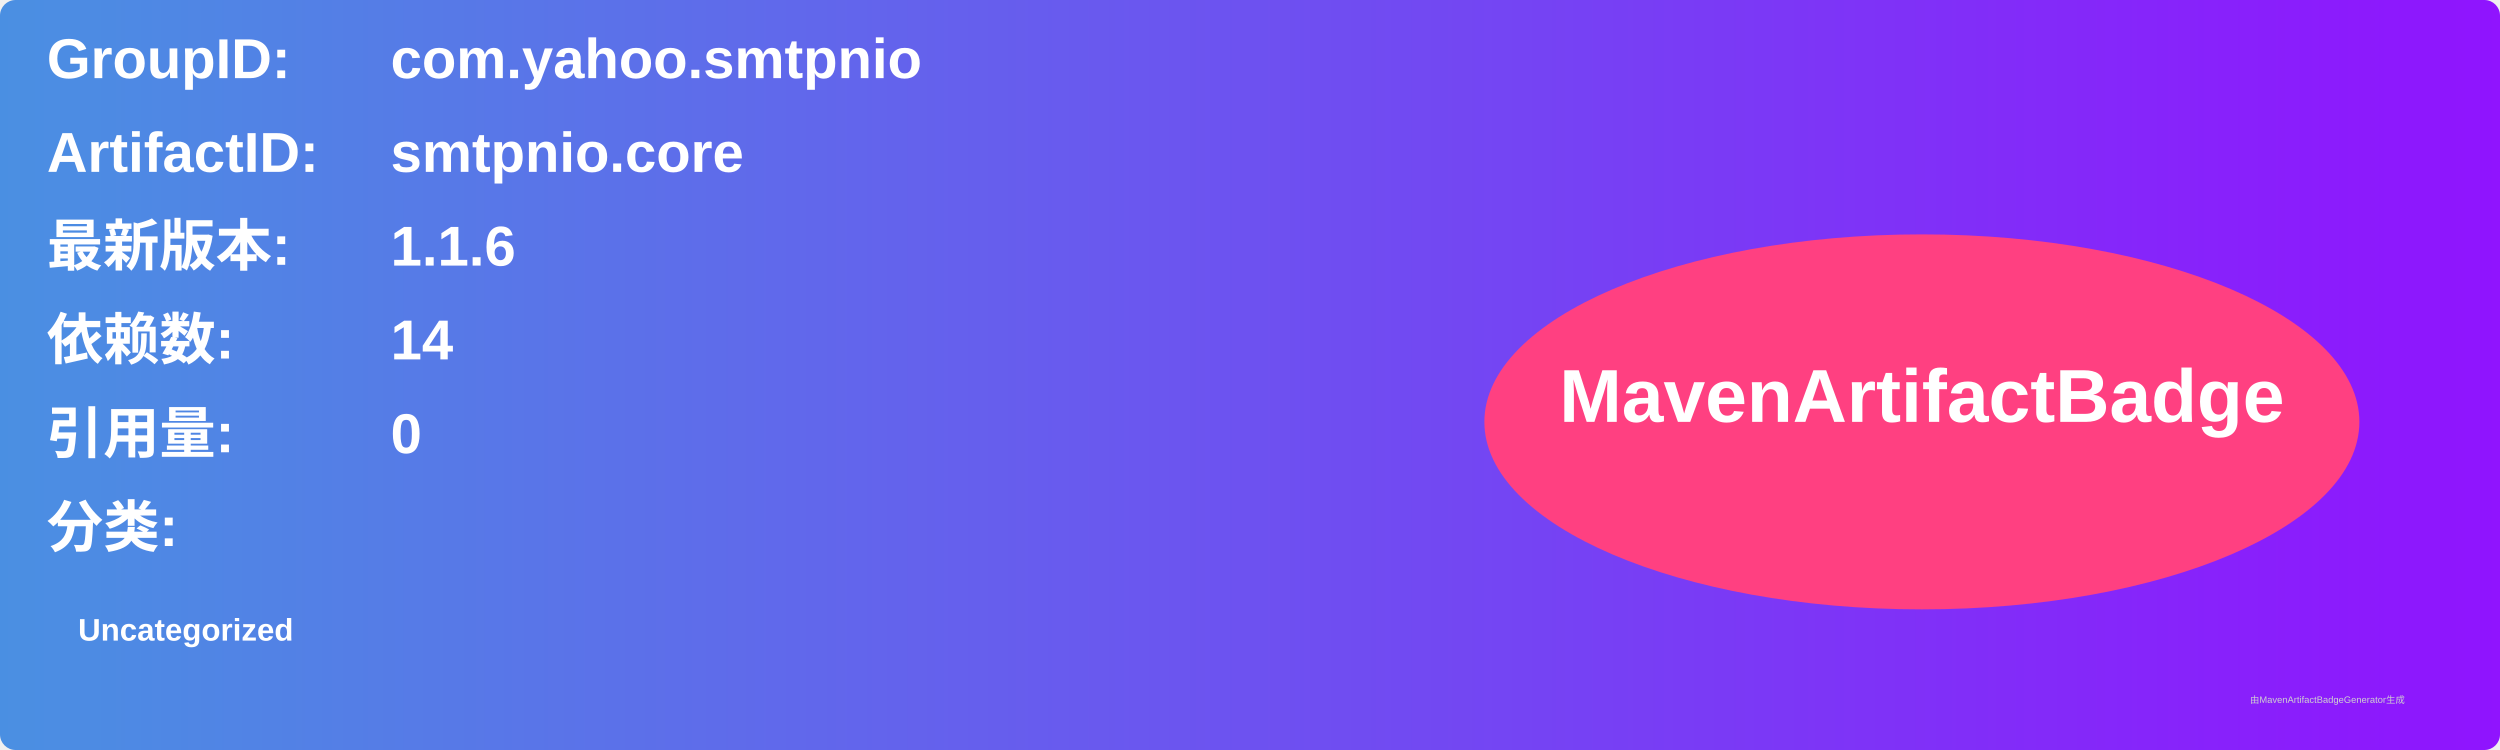
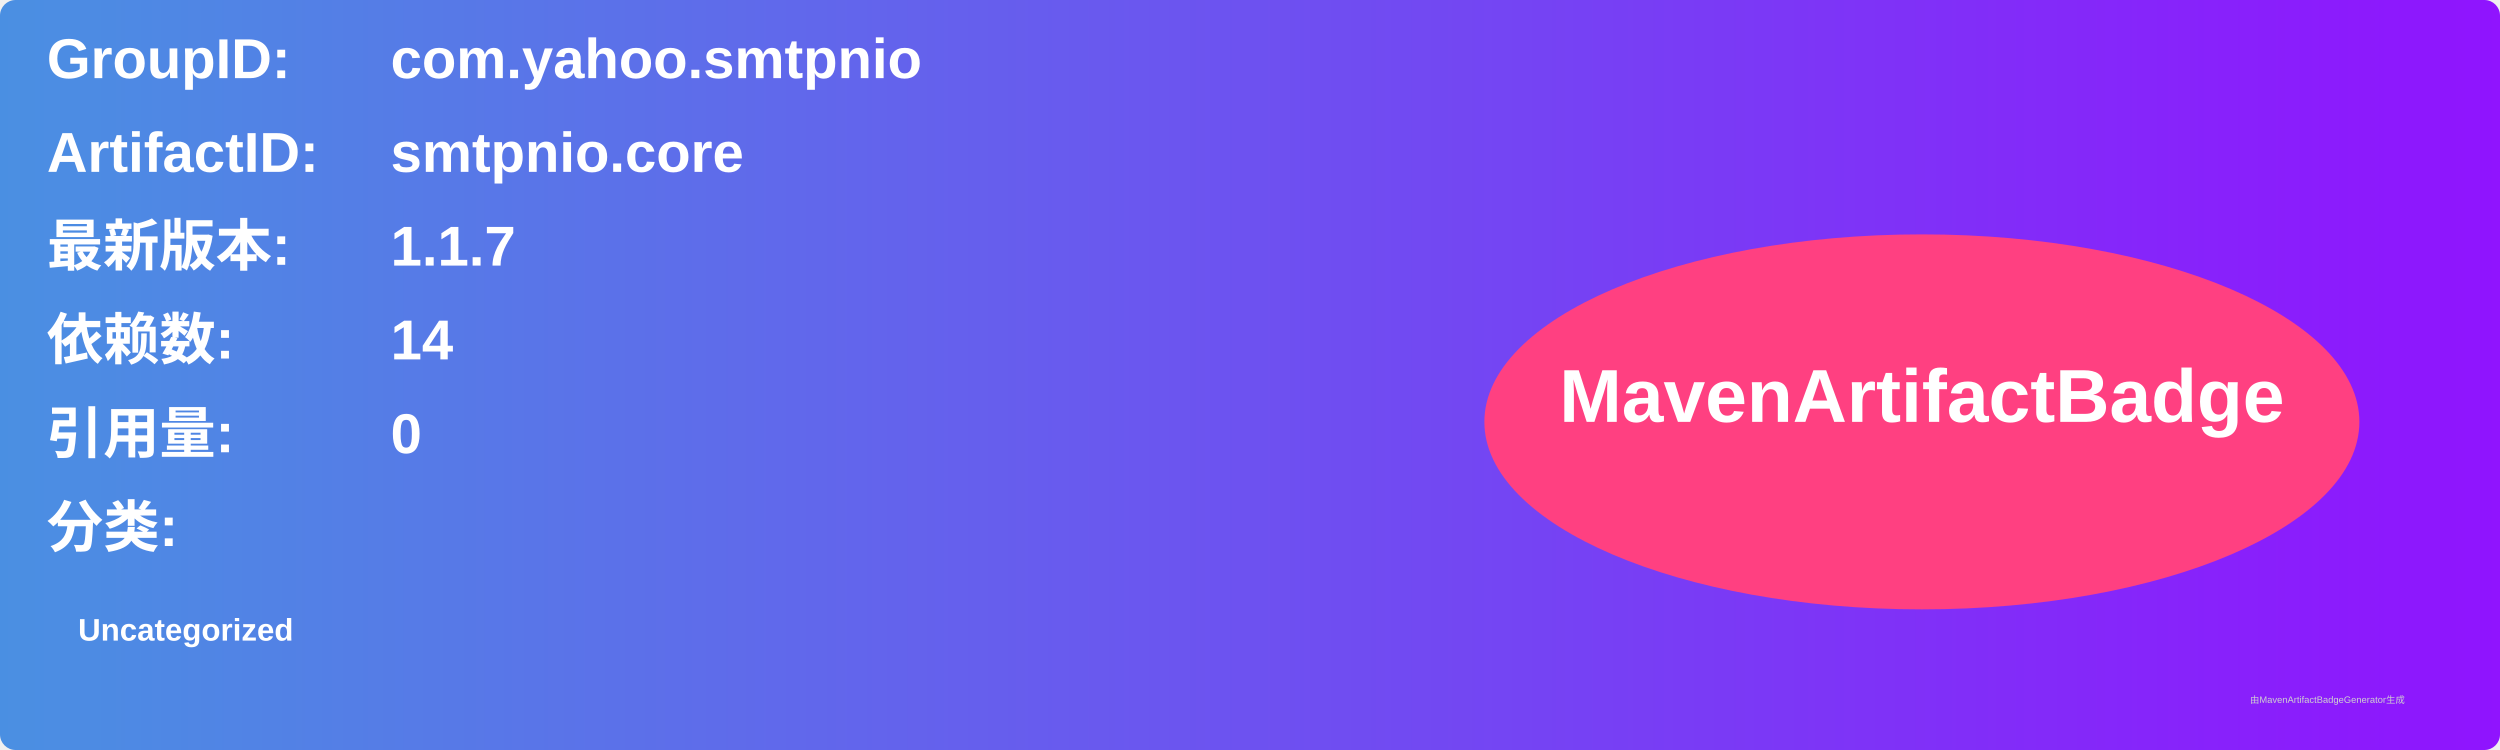
<svg xmlns="http://www.w3.org/2000/svg" width="800" height="240" viewBox="0 0 800 240">
  <linearGradient id="grad" x1="0%" y1="0%" x2="100%" y2="0%">
    <stop offset="0%" stop-color="#4a90e2" />
    <stop offset="100%" stop-color="#9013fe" />
  </linearGradient>
  <rect width="100%" height="100%" rx="5" ry="5" fill="url(#grad)" />
  <g transform="translate(15, 15)">
    <text x="0" y="10" font-family="Arial" font-size="18" fill="white" font-weight="bold" width="260">GroupID:</text>
    <text x="110" y="10" font-family="Arial" font-size="18" fill="white" font-weight="bold" width="460">com.yahoo.smtpnio</text>
    <text x="0" y="40" font-family="Arial" font-size="18" fill="white" font-weight="bold" width="260">ArtifactID:</text>
    <text x="110" y="40" font-family="Arial" font-size="18" fill="white" font-weight="bold" width="460">smtpnio.core</text>
    <text x="0" y="70" font-family="Arial" font-size="18" fill="white" font-weight="bold">最新版本:</text>
    <text x="110" y="70" font-family="Arial" font-size="18" fill="white" font-weight="bold">
-       <tspan font-weight="bold">1.1.6</tspan>
+       <tspan font-weight="bold">1.1.7</tspan>
    </text>
    <text x="0" y="100" font-family="Arial" font-size="18" fill="white" font-weight="bold">依赖数: </text>
    <text x="110" y="100" font-family="Arial" font-size="18" fill="white">
      <tspan font-weight="bold">14</tspan>
    </text>
    <text x="0" y="130" font-family="Arial" font-size="18" fill="white" font-weight="bold">引用量: </text>
    <text x="110" y="130" font-family="Arial" font-size="18" fill="white">
      <tspan font-weight="bold">0</tspan>
    </text>
    <text x="0" y="160" font-family="Arial" font-size="18" fill="white" font-weight="bold">分类:</text>
    <text x="10" y="190" font-family="Arial" font-size="10" fill="white">
      <tspan font-weight="bold">Uncategorized</tspan>
    </text>
    <ellipse cx="600" cy="120" rx="140" ry="60" fill="#ff4081" />
    <text x="600" y="120" text-anchor="middle" font-family="Arial" font-size="24" fill="white" font-weight="bold">MavenArtifactBadge</text>
  </g>
  <text x="720" y="225" font-family="Arial" font-size="3" fill="#d0d0d0">由MavenArtifactBadgeGenerator生成</text>
</svg>
